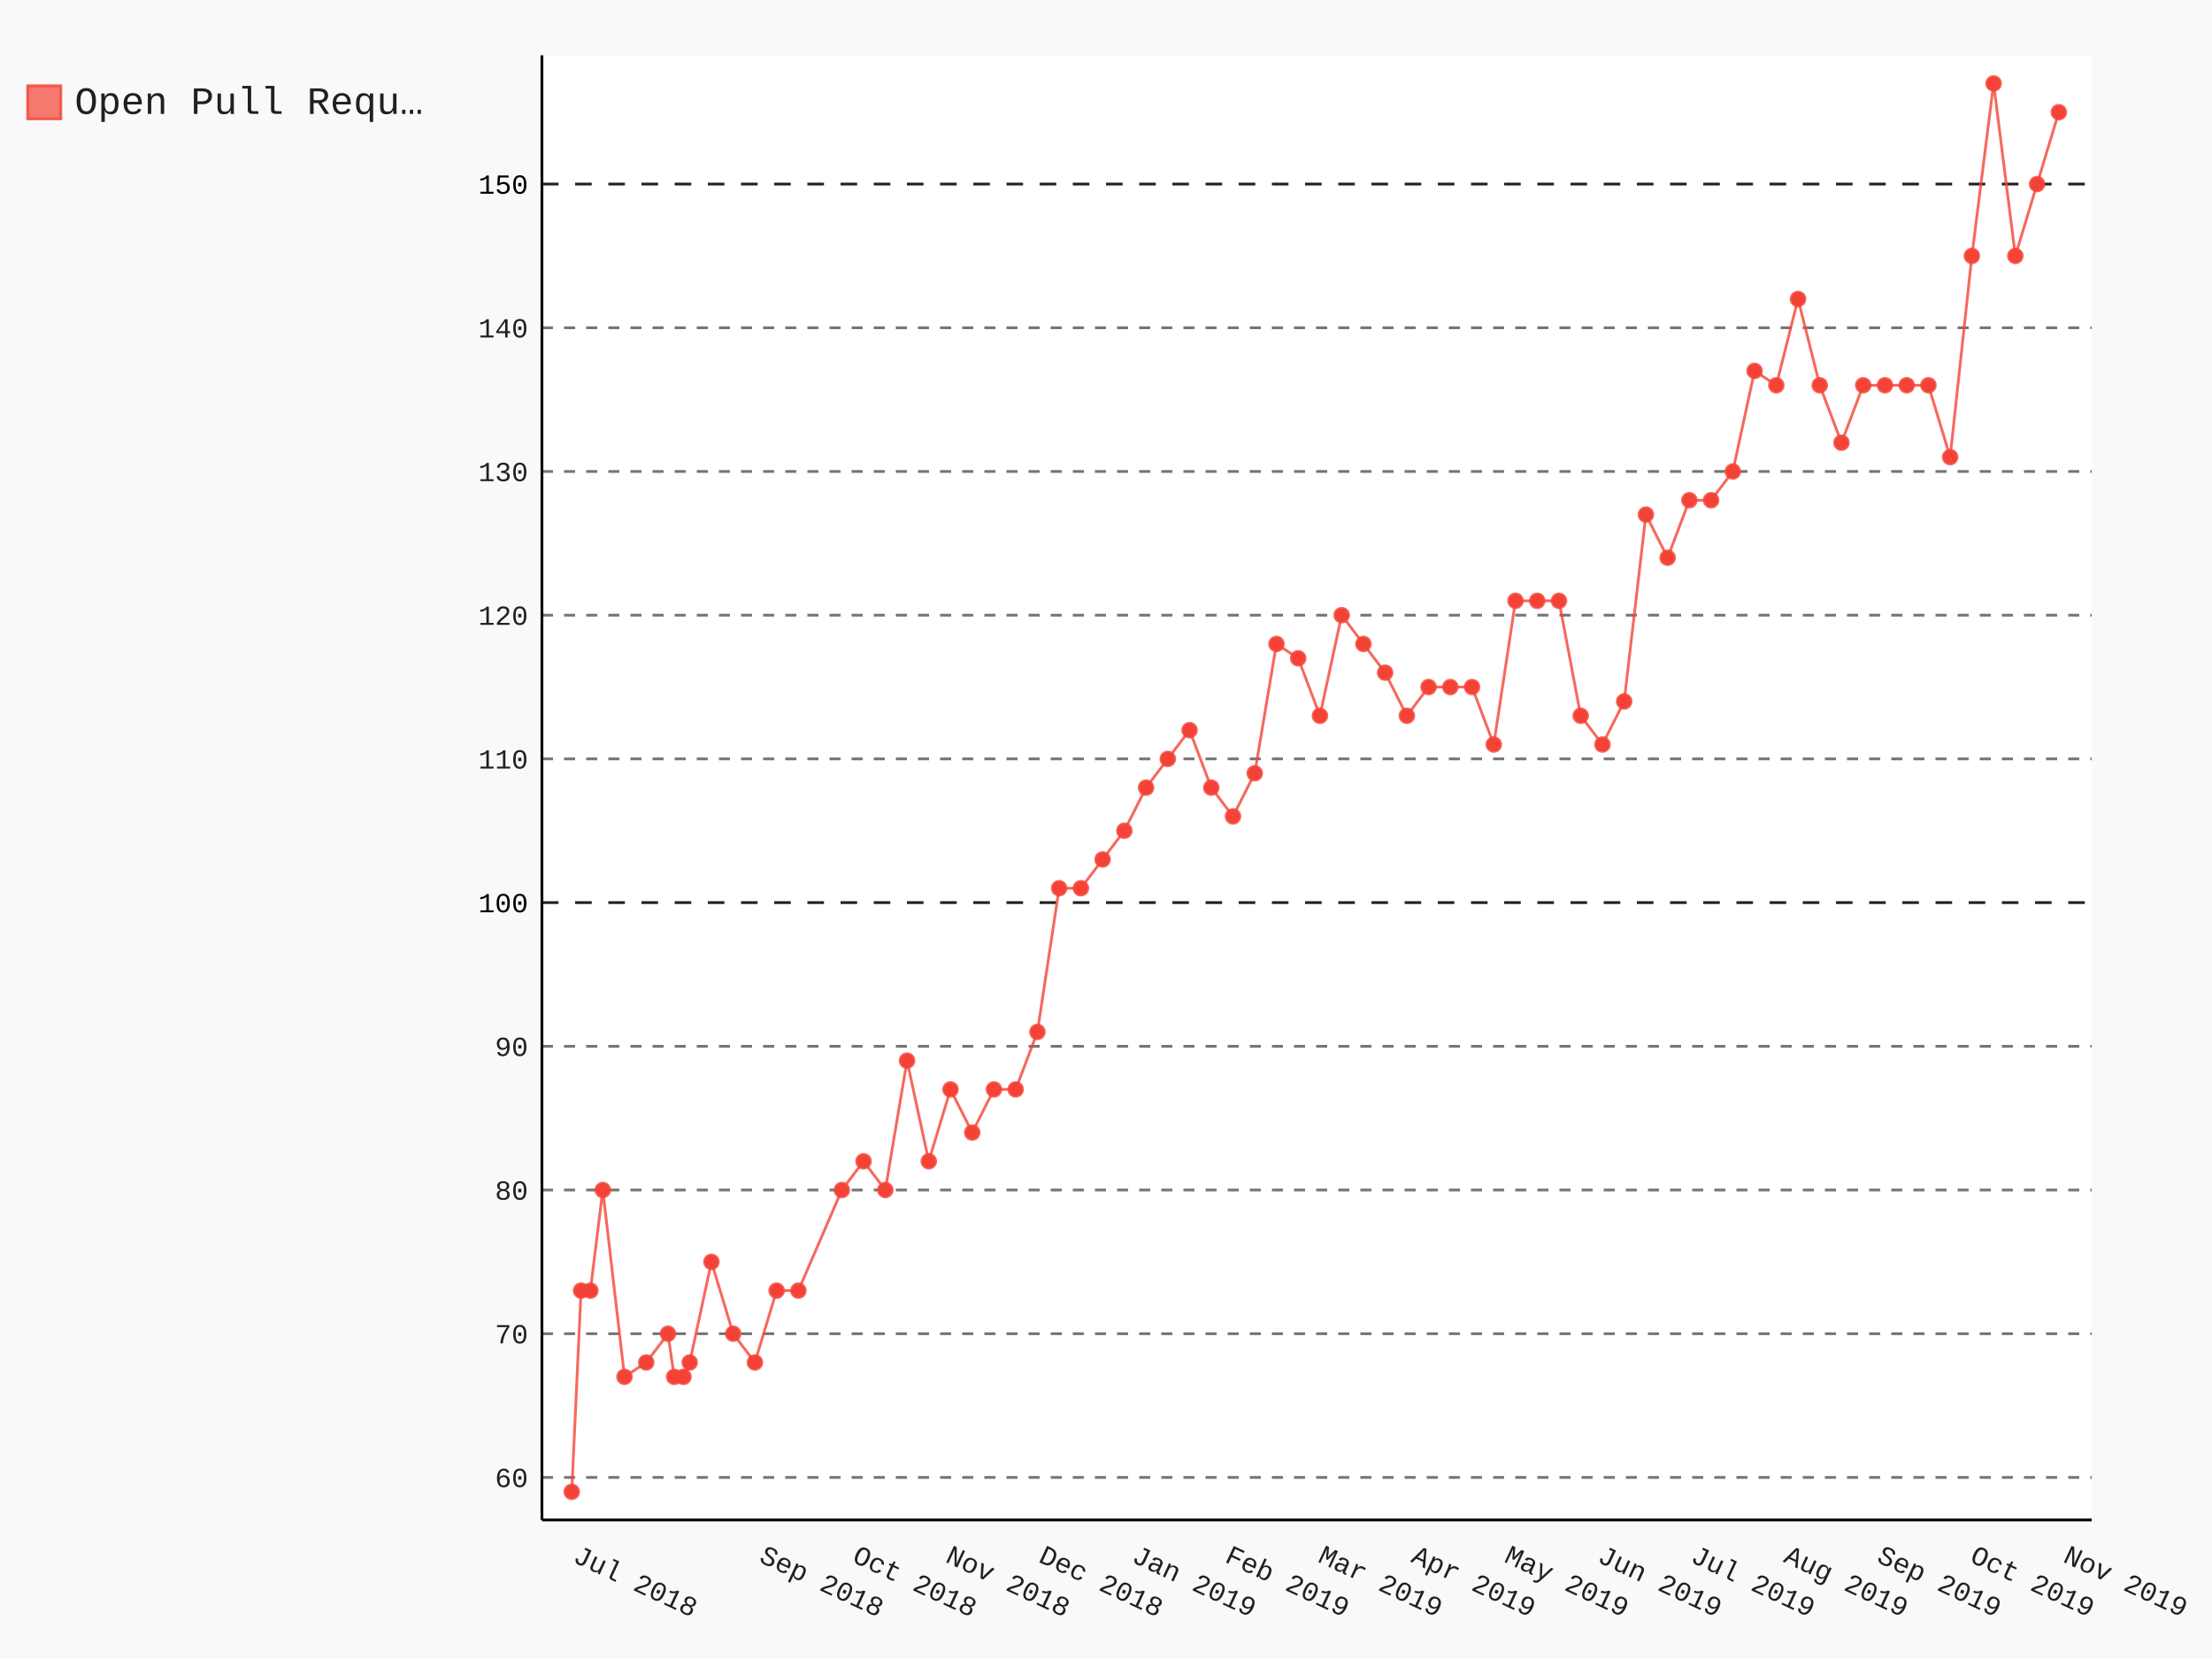
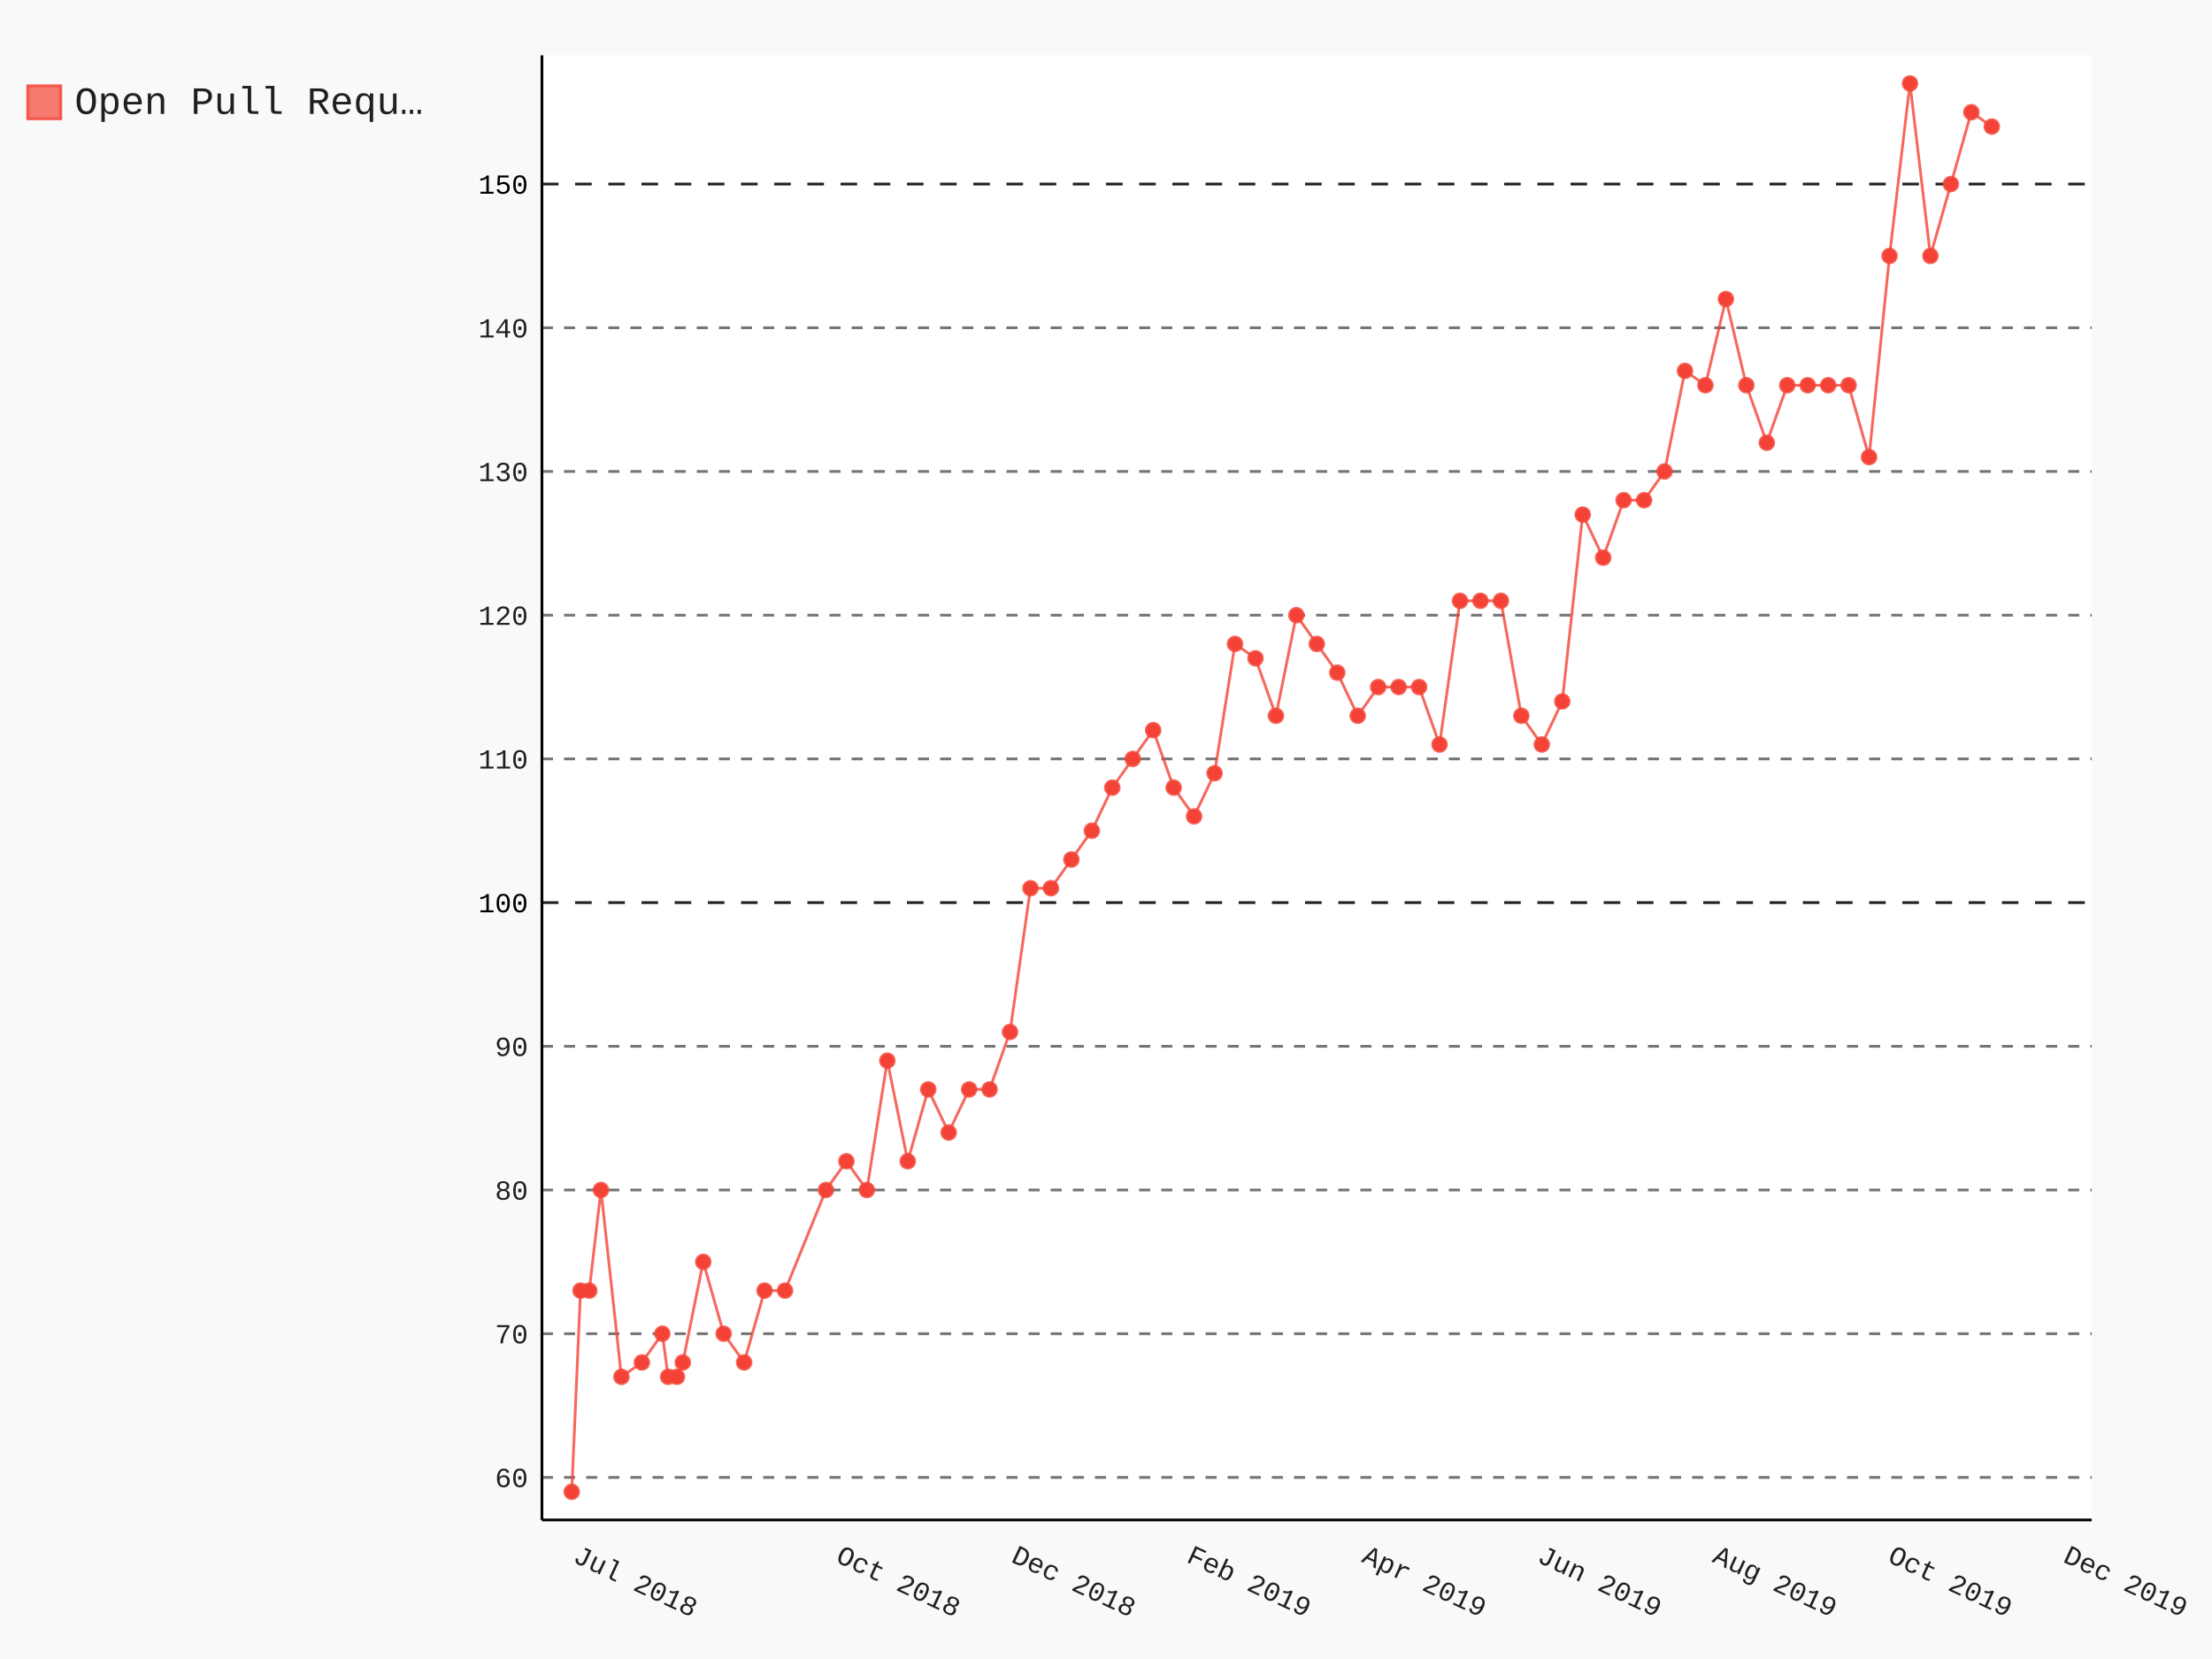
- <svg xmlns="http://www.w3.org/2000/svg" class="pygal-chart" id="chart-3a04a6ae-4aa9-48dc-bc83-b631f69f9ef7" viewBox="0 0 800 600">
+ <svg xmlns="http://www.w3.org/2000/svg" class="pygal-chart" id="chart-6d8d55d0-4392-46c3-a145-79ca14232828" viewBox="0 0 800 600">
  <defs>
-     <style type="text/css">#chart-3a04a6ae-4aa9-48dc-bc83-b631f69f9ef7{-webkit-user-select:none;-webkit-font-smoothing:antialiased;font-family:Consolas,"Liberation Mono",Menlo,Courier,monospace}#chart-3a04a6ae-4aa9-48dc-bc83-b631f69f9ef7 .title{font-family:Consolas,"Liberation Mono",Menlo,Courier,monospace;font-size:16px}#chart-3a04a6ae-4aa9-48dc-bc83-b631f69f9ef7 .legends .legend text{font-family:Consolas,"Liberation Mono",Menlo,Courier,monospace;font-size:14px}#chart-3a04a6ae-4aa9-48dc-bc83-b631f69f9ef7 .axis text{font-family:Consolas,"Liberation Mono",Menlo,Courier,monospace;font-size:10px}#chart-3a04a6ae-4aa9-48dc-bc83-b631f69f9ef7 .axis text.major{font-family:Consolas,"Liberation Mono",Menlo,Courier,monospace;font-size:10px}#chart-3a04a6ae-4aa9-48dc-bc83-b631f69f9ef7 .text-overlay text.value{font-family:Consolas,"Liberation Mono",Menlo,Courier,monospace;font-size:16px}#chart-3a04a6ae-4aa9-48dc-bc83-b631f69f9ef7 .text-overlay text.label{font-family:Consolas,"Liberation Mono",Menlo,Courier,monospace;font-size:10px}#chart-3a04a6ae-4aa9-48dc-bc83-b631f69f9ef7 .tooltip{font-family:Consolas,"Liberation Mono",Menlo,Courier,monospace;font-size:14px}#chart-3a04a6ae-4aa9-48dc-bc83-b631f69f9ef7 text.no_data{font-family:Consolas,"Liberation Mono",Menlo,Courier,monospace;font-size:64px}
- #chart-3a04a6ae-4aa9-48dc-bc83-b631f69f9ef7{background-color:rgba(249,249,249,1)}#chart-3a04a6ae-4aa9-48dc-bc83-b631f69f9ef7 path,#chart-3a04a6ae-4aa9-48dc-bc83-b631f69f9ef7 line,#chart-3a04a6ae-4aa9-48dc-bc83-b631f69f9ef7 rect,#chart-3a04a6ae-4aa9-48dc-bc83-b631f69f9ef7 circle{-webkit-transition:150ms;-moz-transition:150ms;transition:150ms}#chart-3a04a6ae-4aa9-48dc-bc83-b631f69f9ef7 .graph &gt; .background{fill:rgba(249,249,249,1)}#chart-3a04a6ae-4aa9-48dc-bc83-b631f69f9ef7 .plot &gt; .background{fill:rgba(255,255,255,1)}#chart-3a04a6ae-4aa9-48dc-bc83-b631f69f9ef7 .graph{fill:rgba(0,0,0,.87)}#chart-3a04a6ae-4aa9-48dc-bc83-b631f69f9ef7 text.no_data{fill:rgba(0,0,0,1)}#chart-3a04a6ae-4aa9-48dc-bc83-b631f69f9ef7 .title{fill:rgba(0,0,0,1)}#chart-3a04a6ae-4aa9-48dc-bc83-b631f69f9ef7 .legends .legend text{fill:rgba(0,0,0,.87)}#chart-3a04a6ae-4aa9-48dc-bc83-b631f69f9ef7 .legends .legend:hover text{fill:rgba(0,0,0,1)}#chart-3a04a6ae-4aa9-48dc-bc83-b631f69f9ef7 .axis .line{stroke:rgba(0,0,0,1)}#chart-3a04a6ae-4aa9-48dc-bc83-b631f69f9ef7 .axis .guide.line{stroke:rgba(0,0,0,.54)}#chart-3a04a6ae-4aa9-48dc-bc83-b631f69f9ef7 .axis .major.line{stroke:rgba(0,0,0,.87)}#chart-3a04a6ae-4aa9-48dc-bc83-b631f69f9ef7 .axis text.major{fill:rgba(0,0,0,1)}#chart-3a04a6ae-4aa9-48dc-bc83-b631f69f9ef7 .axis.y .guides:hover .guide.line,#chart-3a04a6ae-4aa9-48dc-bc83-b631f69f9ef7 .line-graph .axis.x .guides:hover .guide.line,#chart-3a04a6ae-4aa9-48dc-bc83-b631f69f9ef7 .stackedline-graph .axis.x .guides:hover .guide.line,#chart-3a04a6ae-4aa9-48dc-bc83-b631f69f9ef7 .xy-graph .axis.x .guides:hover .guide.line{stroke:rgba(0,0,0,1)}#chart-3a04a6ae-4aa9-48dc-bc83-b631f69f9ef7 .axis .guides:hover text{fill:rgba(0,0,0,1)}#chart-3a04a6ae-4aa9-48dc-bc83-b631f69f9ef7 .reactive{fill-opacity:.7;stroke-opacity:.8}#chart-3a04a6ae-4aa9-48dc-bc83-b631f69f9ef7 .ci{stroke:rgba(0,0,0,.87)}#chart-3a04a6ae-4aa9-48dc-bc83-b631f69f9ef7 .reactive.active,#chart-3a04a6ae-4aa9-48dc-bc83-b631f69f9ef7 .active .reactive{fill-opacity:.8;stroke-opacity:.9;stroke-width:4}#chart-3a04a6ae-4aa9-48dc-bc83-b631f69f9ef7 .ci .reactive.active{stroke-width:1.5}#chart-3a04a6ae-4aa9-48dc-bc83-b631f69f9ef7 .series text{fill:rgba(0,0,0,1)}#chart-3a04a6ae-4aa9-48dc-bc83-b631f69f9ef7 .tooltip rect{fill:rgba(255,255,255,1);stroke:rgba(0,0,0,1);-webkit-transition:opacity 150ms;-moz-transition:opacity 150ms;transition:opacity 150ms}#chart-3a04a6ae-4aa9-48dc-bc83-b631f69f9ef7 .tooltip .label{fill:rgba(0,0,0,.87)}#chart-3a04a6ae-4aa9-48dc-bc83-b631f69f9ef7 .tooltip .label{fill:rgba(0,0,0,.87)}#chart-3a04a6ae-4aa9-48dc-bc83-b631f69f9ef7 .tooltip .legend{font-size:.8em;fill:rgba(0,0,0,.54)}#chart-3a04a6ae-4aa9-48dc-bc83-b631f69f9ef7 .tooltip .x_label{font-size:.6em;fill:rgba(0,0,0,1)}#chart-3a04a6ae-4aa9-48dc-bc83-b631f69f9ef7 .tooltip .xlink{font-size:.5em;text-decoration:underline}#chart-3a04a6ae-4aa9-48dc-bc83-b631f69f9ef7 .tooltip .value{font-size:1.5em}#chart-3a04a6ae-4aa9-48dc-bc83-b631f69f9ef7 .bound{font-size:.5em}#chart-3a04a6ae-4aa9-48dc-bc83-b631f69f9ef7 .max-value{font-size:.75em;fill:rgba(0,0,0,.54)}#chart-3a04a6ae-4aa9-48dc-bc83-b631f69f9ef7 .map-element{fill:rgba(255,255,255,1);stroke:rgba(0,0,0,.54) !important}#chart-3a04a6ae-4aa9-48dc-bc83-b631f69f9ef7 .map-element .reactive{fill-opacity:inherit;stroke-opacity:inherit}#chart-3a04a6ae-4aa9-48dc-bc83-b631f69f9ef7 .color-0,#chart-3a04a6ae-4aa9-48dc-bc83-b631f69f9ef7 .color-0 a:visited{stroke:#F44336;fill:#F44336}#chart-3a04a6ae-4aa9-48dc-bc83-b631f69f9ef7 .text-overlay .color-0 text{fill:black}
- #chart-3a04a6ae-4aa9-48dc-bc83-b631f69f9ef7 text.no_data{text-anchor:middle}#chart-3a04a6ae-4aa9-48dc-bc83-b631f69f9ef7 .guide.line{fill:none}#chart-3a04a6ae-4aa9-48dc-bc83-b631f69f9ef7 .centered{text-anchor:middle}#chart-3a04a6ae-4aa9-48dc-bc83-b631f69f9ef7 .title{text-anchor:middle}#chart-3a04a6ae-4aa9-48dc-bc83-b631f69f9ef7 .legends .legend text{fill-opacity:1}#chart-3a04a6ae-4aa9-48dc-bc83-b631f69f9ef7 .axis.x text{text-anchor:middle}#chart-3a04a6ae-4aa9-48dc-bc83-b631f69f9ef7 .axis.x:not(.web) text[transform]{text-anchor:start}#chart-3a04a6ae-4aa9-48dc-bc83-b631f69f9ef7 .axis.x:not(.web) text[transform].backwards{text-anchor:end}#chart-3a04a6ae-4aa9-48dc-bc83-b631f69f9ef7 .axis.y text{text-anchor:end}#chart-3a04a6ae-4aa9-48dc-bc83-b631f69f9ef7 .axis.y text[transform].backwards{text-anchor:start}#chart-3a04a6ae-4aa9-48dc-bc83-b631f69f9ef7 .axis.y2 text{text-anchor:start}#chart-3a04a6ae-4aa9-48dc-bc83-b631f69f9ef7 .axis.y2 text[transform].backwards{text-anchor:end}#chart-3a04a6ae-4aa9-48dc-bc83-b631f69f9ef7 .axis .guide.line{stroke-dasharray:4,4}#chart-3a04a6ae-4aa9-48dc-bc83-b631f69f9ef7 .axis .major.guide.line{stroke-dasharray:6,6}#chart-3a04a6ae-4aa9-48dc-bc83-b631f69f9ef7 .horizontal .axis.y .guide.line,#chart-3a04a6ae-4aa9-48dc-bc83-b631f69f9ef7 .horizontal .axis.y2 .guide.line,#chart-3a04a6ae-4aa9-48dc-bc83-b631f69f9ef7 .vertical .axis.x .guide.line{opacity:0}#chart-3a04a6ae-4aa9-48dc-bc83-b631f69f9ef7 .horizontal .axis.always_show .guide.line,#chart-3a04a6ae-4aa9-48dc-bc83-b631f69f9ef7 .vertical .axis.always_show .guide.line{opacity:1 !important}#chart-3a04a6ae-4aa9-48dc-bc83-b631f69f9ef7 .axis.y .guides:hover .guide.line,#chart-3a04a6ae-4aa9-48dc-bc83-b631f69f9ef7 .axis.y2 .guides:hover .guide.line,#chart-3a04a6ae-4aa9-48dc-bc83-b631f69f9ef7 .axis.x .guides:hover .guide.line{opacity:1}#chart-3a04a6ae-4aa9-48dc-bc83-b631f69f9ef7 .axis .guides:hover text{opacity:1}#chart-3a04a6ae-4aa9-48dc-bc83-b631f69f9ef7 .nofill{fill:none}#chart-3a04a6ae-4aa9-48dc-bc83-b631f69f9ef7 .subtle-fill{fill-opacity:.2}#chart-3a04a6ae-4aa9-48dc-bc83-b631f69f9ef7 .dot{stroke-width:1px;fill-opacity:1}#chart-3a04a6ae-4aa9-48dc-bc83-b631f69f9ef7 .dot.active{stroke-width:5px}#chart-3a04a6ae-4aa9-48dc-bc83-b631f69f9ef7 .dot.negative{fill:transparent}#chart-3a04a6ae-4aa9-48dc-bc83-b631f69f9ef7 text,#chart-3a04a6ae-4aa9-48dc-bc83-b631f69f9ef7 tspan{stroke:none !important}#chart-3a04a6ae-4aa9-48dc-bc83-b631f69f9ef7 .series text.active{opacity:1}#chart-3a04a6ae-4aa9-48dc-bc83-b631f69f9ef7 .tooltip rect{fill-opacity:.95;stroke-width:.5}#chart-3a04a6ae-4aa9-48dc-bc83-b631f69f9ef7 .tooltip text{fill-opacity:1}#chart-3a04a6ae-4aa9-48dc-bc83-b631f69f9ef7 .showable{visibility:hidden}#chart-3a04a6ae-4aa9-48dc-bc83-b631f69f9ef7 .showable.shown{visibility:visible}#chart-3a04a6ae-4aa9-48dc-bc83-b631f69f9ef7 .gauge-background{fill:rgba(229,229,229,1);stroke:none}#chart-3a04a6ae-4aa9-48dc-bc83-b631f69f9ef7 .bg-lines{stroke:rgba(249,249,249,1);stroke-width:2px}</style>
+     <style type="text/css">#chart-6d8d55d0-4392-46c3-a145-79ca14232828{-webkit-user-select:none;-webkit-font-smoothing:antialiased;font-family:Consolas,"Liberation Mono",Menlo,Courier,monospace}#chart-6d8d55d0-4392-46c3-a145-79ca14232828 .title{font-family:Consolas,"Liberation Mono",Menlo,Courier,monospace;font-size:16px}#chart-6d8d55d0-4392-46c3-a145-79ca14232828 .legends .legend text{font-family:Consolas,"Liberation Mono",Menlo,Courier,monospace;font-size:14px}#chart-6d8d55d0-4392-46c3-a145-79ca14232828 .axis text{font-family:Consolas,"Liberation Mono",Menlo,Courier,monospace;font-size:10px}#chart-6d8d55d0-4392-46c3-a145-79ca14232828 .axis text.major{font-family:Consolas,"Liberation Mono",Menlo,Courier,monospace;font-size:10px}#chart-6d8d55d0-4392-46c3-a145-79ca14232828 .text-overlay text.value{font-family:Consolas,"Liberation Mono",Menlo,Courier,monospace;font-size:16px}#chart-6d8d55d0-4392-46c3-a145-79ca14232828 .text-overlay text.label{font-family:Consolas,"Liberation Mono",Menlo,Courier,monospace;font-size:10px}#chart-6d8d55d0-4392-46c3-a145-79ca14232828 .tooltip{font-family:Consolas,"Liberation Mono",Menlo,Courier,monospace;font-size:14px}#chart-6d8d55d0-4392-46c3-a145-79ca14232828 text.no_data{font-family:Consolas,"Liberation Mono",Menlo,Courier,monospace;font-size:64px}
+ #chart-6d8d55d0-4392-46c3-a145-79ca14232828{background-color:rgba(249,249,249,1)}#chart-6d8d55d0-4392-46c3-a145-79ca14232828 path,#chart-6d8d55d0-4392-46c3-a145-79ca14232828 line,#chart-6d8d55d0-4392-46c3-a145-79ca14232828 rect,#chart-6d8d55d0-4392-46c3-a145-79ca14232828 circle{-webkit-transition:150ms;-moz-transition:150ms;transition:150ms}#chart-6d8d55d0-4392-46c3-a145-79ca14232828 .graph &gt; .background{fill:rgba(249,249,249,1)}#chart-6d8d55d0-4392-46c3-a145-79ca14232828 .plot &gt; .background{fill:rgba(255,255,255,1)}#chart-6d8d55d0-4392-46c3-a145-79ca14232828 .graph{fill:rgba(0,0,0,.87)}#chart-6d8d55d0-4392-46c3-a145-79ca14232828 text.no_data{fill:rgba(0,0,0,1)}#chart-6d8d55d0-4392-46c3-a145-79ca14232828 .title{fill:rgba(0,0,0,1)}#chart-6d8d55d0-4392-46c3-a145-79ca14232828 .legends .legend text{fill:rgba(0,0,0,.87)}#chart-6d8d55d0-4392-46c3-a145-79ca14232828 .legends .legend:hover text{fill:rgba(0,0,0,1)}#chart-6d8d55d0-4392-46c3-a145-79ca14232828 .axis .line{stroke:rgba(0,0,0,1)}#chart-6d8d55d0-4392-46c3-a145-79ca14232828 .axis .guide.line{stroke:rgba(0,0,0,.54)}#chart-6d8d55d0-4392-46c3-a145-79ca14232828 .axis .major.line{stroke:rgba(0,0,0,.87)}#chart-6d8d55d0-4392-46c3-a145-79ca14232828 .axis text.major{fill:rgba(0,0,0,1)}#chart-6d8d55d0-4392-46c3-a145-79ca14232828 .axis.y .guides:hover .guide.line,#chart-6d8d55d0-4392-46c3-a145-79ca14232828 .line-graph .axis.x .guides:hover .guide.line,#chart-6d8d55d0-4392-46c3-a145-79ca14232828 .stackedline-graph .axis.x .guides:hover .guide.line,#chart-6d8d55d0-4392-46c3-a145-79ca14232828 .xy-graph .axis.x .guides:hover .guide.line{stroke:rgba(0,0,0,1)}#chart-6d8d55d0-4392-46c3-a145-79ca14232828 .axis .guides:hover text{fill:rgba(0,0,0,1)}#chart-6d8d55d0-4392-46c3-a145-79ca14232828 .reactive{fill-opacity:.7;stroke-opacity:.8}#chart-6d8d55d0-4392-46c3-a145-79ca14232828 .ci{stroke:rgba(0,0,0,.87)}#chart-6d8d55d0-4392-46c3-a145-79ca14232828 .reactive.active,#chart-6d8d55d0-4392-46c3-a145-79ca14232828 .active .reactive{fill-opacity:.8;stroke-opacity:.9;stroke-width:4}#chart-6d8d55d0-4392-46c3-a145-79ca14232828 .ci .reactive.active{stroke-width:1.5}#chart-6d8d55d0-4392-46c3-a145-79ca14232828 .series text{fill:rgba(0,0,0,1)}#chart-6d8d55d0-4392-46c3-a145-79ca14232828 .tooltip rect{fill:rgba(255,255,255,1);stroke:rgba(0,0,0,1);-webkit-transition:opacity 150ms;-moz-transition:opacity 150ms;transition:opacity 150ms}#chart-6d8d55d0-4392-46c3-a145-79ca14232828 .tooltip .label{fill:rgba(0,0,0,.87)}#chart-6d8d55d0-4392-46c3-a145-79ca14232828 .tooltip .label{fill:rgba(0,0,0,.87)}#chart-6d8d55d0-4392-46c3-a145-79ca14232828 .tooltip .legend{font-size:.8em;fill:rgba(0,0,0,.54)}#chart-6d8d55d0-4392-46c3-a145-79ca14232828 .tooltip .x_label{font-size:.6em;fill:rgba(0,0,0,1)}#chart-6d8d55d0-4392-46c3-a145-79ca14232828 .tooltip .xlink{font-size:.5em;text-decoration:underline}#chart-6d8d55d0-4392-46c3-a145-79ca14232828 .tooltip .value{font-size:1.5em}#chart-6d8d55d0-4392-46c3-a145-79ca14232828 .bound{font-size:.5em}#chart-6d8d55d0-4392-46c3-a145-79ca14232828 .max-value{font-size:.75em;fill:rgba(0,0,0,.54)}#chart-6d8d55d0-4392-46c3-a145-79ca14232828 .map-element{fill:rgba(255,255,255,1);stroke:rgba(0,0,0,.54) !important}#chart-6d8d55d0-4392-46c3-a145-79ca14232828 .map-element .reactive{fill-opacity:inherit;stroke-opacity:inherit}#chart-6d8d55d0-4392-46c3-a145-79ca14232828 .color-0,#chart-6d8d55d0-4392-46c3-a145-79ca14232828 .color-0 a:visited{stroke:#F44336;fill:#F44336}#chart-6d8d55d0-4392-46c3-a145-79ca14232828 .text-overlay .color-0 text{fill:black}
+ #chart-6d8d55d0-4392-46c3-a145-79ca14232828 text.no_data{text-anchor:middle}#chart-6d8d55d0-4392-46c3-a145-79ca14232828 .guide.line{fill:none}#chart-6d8d55d0-4392-46c3-a145-79ca14232828 .centered{text-anchor:middle}#chart-6d8d55d0-4392-46c3-a145-79ca14232828 .title{text-anchor:middle}#chart-6d8d55d0-4392-46c3-a145-79ca14232828 .legends .legend text{fill-opacity:1}#chart-6d8d55d0-4392-46c3-a145-79ca14232828 .axis.x text{text-anchor:middle}#chart-6d8d55d0-4392-46c3-a145-79ca14232828 .axis.x:not(.web) text[transform]{text-anchor:start}#chart-6d8d55d0-4392-46c3-a145-79ca14232828 .axis.x:not(.web) text[transform].backwards{text-anchor:end}#chart-6d8d55d0-4392-46c3-a145-79ca14232828 .axis.y text{text-anchor:end}#chart-6d8d55d0-4392-46c3-a145-79ca14232828 .axis.y text[transform].backwards{text-anchor:start}#chart-6d8d55d0-4392-46c3-a145-79ca14232828 .axis.y2 text{text-anchor:start}#chart-6d8d55d0-4392-46c3-a145-79ca14232828 .axis.y2 text[transform].backwards{text-anchor:end}#chart-6d8d55d0-4392-46c3-a145-79ca14232828 .axis .guide.line{stroke-dasharray:4,4}#chart-6d8d55d0-4392-46c3-a145-79ca14232828 .axis .major.guide.line{stroke-dasharray:6,6}#chart-6d8d55d0-4392-46c3-a145-79ca14232828 .horizontal .axis.y .guide.line,#chart-6d8d55d0-4392-46c3-a145-79ca14232828 .horizontal .axis.y2 .guide.line,#chart-6d8d55d0-4392-46c3-a145-79ca14232828 .vertical .axis.x .guide.line{opacity:0}#chart-6d8d55d0-4392-46c3-a145-79ca14232828 .horizontal .axis.always_show .guide.line,#chart-6d8d55d0-4392-46c3-a145-79ca14232828 .vertical .axis.always_show .guide.line{opacity:1 !important}#chart-6d8d55d0-4392-46c3-a145-79ca14232828 .axis.y .guides:hover .guide.line,#chart-6d8d55d0-4392-46c3-a145-79ca14232828 .axis.y2 .guides:hover .guide.line,#chart-6d8d55d0-4392-46c3-a145-79ca14232828 .axis.x .guides:hover .guide.line{opacity:1}#chart-6d8d55d0-4392-46c3-a145-79ca14232828 .axis .guides:hover text{opacity:1}#chart-6d8d55d0-4392-46c3-a145-79ca14232828 .nofill{fill:none}#chart-6d8d55d0-4392-46c3-a145-79ca14232828 .subtle-fill{fill-opacity:.2}#chart-6d8d55d0-4392-46c3-a145-79ca14232828 .dot{stroke-width:1px;fill-opacity:1}#chart-6d8d55d0-4392-46c3-a145-79ca14232828 .dot.active{stroke-width:5px}#chart-6d8d55d0-4392-46c3-a145-79ca14232828 .dot.negative{fill:transparent}#chart-6d8d55d0-4392-46c3-a145-79ca14232828 text,#chart-6d8d55d0-4392-46c3-a145-79ca14232828 tspan{stroke:none !important}#chart-6d8d55d0-4392-46c3-a145-79ca14232828 .series text.active{opacity:1}#chart-6d8d55d0-4392-46c3-a145-79ca14232828 .tooltip rect{fill-opacity:.95;stroke-width:.5}#chart-6d8d55d0-4392-46c3-a145-79ca14232828 .tooltip text{fill-opacity:1}#chart-6d8d55d0-4392-46c3-a145-79ca14232828 .showable{visibility:hidden}#chart-6d8d55d0-4392-46c3-a145-79ca14232828 .showable.shown{visibility:visible}#chart-6d8d55d0-4392-46c3-a145-79ca14232828 .gauge-background{fill:rgba(229,229,229,1);stroke:none}#chart-6d8d55d0-4392-46c3-a145-79ca14232828 .bg-lines{stroke:rgba(249,249,249,1);stroke-width:2px}</style>
  </defs>
  <g class="graph datetimeline-graph vertical">
    <rect class="background" height="600" width="800" x="0" y="0" />
    <g class="plot" transform="translate(196, 20)">
      <rect class="background" height="529.714" width="560.497" x="0" y="0" />
      <g class="axis y always_show">
        <path class="line" d="M0 529.714 h560.497" />
        <g class="guides">
          <path class="guide line" d="M0 514.33 h560.497" />
          <text class="" x="-5" y="517.83">60</text>
        </g>
        <g class="guides">
          <path class="guide line" d="M0 462.357 h560.497" />
          <text class="" x="-5" y="465.857">70</text>
        </g>
        <g class="guides">
          <path class="guide line" d="M0 410.383 h560.497" />
          <text class="" x="-5" y="413.883">80</text>
        </g>
        <g class="guides">
          <path class="guide line" d="M0 358.41 h560.497" />
          <text class="" x="-5" y="361.91">90</text>
        </g>
        <g class="guides">
          <path class="major guide line" d="M0 306.436 h560.497" />
          <text class="major" x="-5" y="309.936">100</text>
        </g>
        <g class="guides">
          <path class="guide line" d="M0 254.462 h560.497" />
          <text class="" x="-5" y="257.962">110</text>
        </g>
        <g class="guides">
          <path class="guide line" d="M0 202.489 h560.497" />
          <text class="" x="-5" y="205.989">120</text>
        </g>
        <g class="guides">
          <path class="guide line" d="M0 150.515 h560.497" />
          <text class="" x="-5" y="154.015">130</text>
        </g>
        <g class="guides">
          <path class="guide line" d="M0 98.542 h560.497" />
          <text class="" x="-5" y="102.042">140</text>
        </g>
        <g class="guides">
          <path class="major guide line" d="M0 46.568 h560.497" />
          <text class="major" x="-5" y="50.068">150</text>
        </g>
      </g>
      <g class="axis x">
        <path class="line" d="M0 0 v529.714" />
        <g class="guides">
          <path class="guide line" d="M10.779 0 v529.714" />
          <text class="" transform="rotate(25 10.77879 544.7143)" x="10.779" y="544.714">Jul 2018</text>
        </g>
        <g class="guides">
-           <path class="guide line" d="M78.146 0 v529.714" />
-           <text class="" transform="rotate(25 78.14625 544.7143)" x="78.146" y="544.714">Sep 2018</text>
-         </g>
-         <g class="guides">
-           <path class="guide line" d="M111.83 0 v529.714" />
-           <text class="" transform="rotate(25 111.83 544.7143)" x="111.83" y="544.714">Oct 2018</text>
-         </g>
-         <g class="guides">
-           <path class="guide line" d="M145.514 0 v529.714" />
-           <text class="" transform="rotate(25 145.5137 544.7143)" x="145.514" y="544.714">Nov 2018</text>
-         </g>
-         <g class="guides">
-           <path class="guide line" d="M179.197 0 v529.714" />
-           <text class="" transform="rotate(25 179.1974 544.7143)" x="179.197" y="544.714">Dec 2018</text>
-         </g>
-         <g class="guides">
-           <path class="guide line" d="M212.881 0 v529.714" />
-           <text class="" transform="rotate(25 212.8812 544.7143)" x="212.881" y="544.714">Jan 2019</text>
-         </g>
-         <g class="guides">
-           <path class="guide line" d="M246.565 0 v529.714" />
-           <text class="" transform="rotate(25 246.5649 544.7143)" x="246.565" y="544.714">Feb 2019</text>
-         </g>
-         <g class="guides">
-           <path class="guide line" d="M280.249 0 v529.714" />
-           <text class="" transform="rotate(25 280.2486 544.7143)" x="280.249" y="544.714">Mar 2019</text>
-         </g>
-         <g class="guides">
-           <path class="guide line" d="M313.932 0 v529.714" />
-           <text class="" transform="rotate(25 313.9323 544.7143)" x="313.932" y="544.714">Apr 2019</text>
-         </g>
-         <g class="guides">
-           <path class="guide line" d="M347.616 0 v529.714" />
-           <text class="" transform="rotate(25 347.6161 544.7143)" x="347.616" y="544.714">May 2019</text>
-         </g>
-         <g class="guides">
-           <path class="guide line" d="M381.3 0 v529.714" />
-           <text class="" transform="rotate(25 381.2998 544.7143)" x="381.3" y="544.714">Jun 2019</text>
-         </g>
-         <g class="guides">
-           <path class="guide line" d="M414.984 0 v529.714" />
-           <text class="" transform="rotate(25 414.9835 544.7143)" x="414.984" y="544.714">Jul 2019</text>
-         </g>
-         <g class="guides">
-           <path class="guide line" d="M448.667 0 v529.714" />
-           <text class="" transform="rotate(25 448.6673 544.7143)" x="448.667" y="544.714">Aug 2019</text>
-         </g>
-         <g class="guides">
-           <path class="guide line" d="M482.351 0 v529.714" />
-           <text class="" transform="rotate(25 482.351 544.7143)" x="482.351" y="544.714">Sep 2019</text>
-         </g>
-         <g class="guides">
-           <path class="guide line" d="M516.035 0 v529.714" />
-           <text class="" transform="rotate(25 516.0347 544.7143)" x="516.035" y="544.714">Oct 2019</text>
+           <path class="guide line" d="M105.886 0 v529.714" />
+           <text class="" transform="rotate(25 105.8858 544.7143)" x="105.886" y="544.714">Oct 2018</text>
+         </g>
+         <g class="guides">
+           <path class="guide line" d="M169.29 0 v529.714" />
+           <text class="" transform="rotate(25 169.2905 544.7143)" x="169.29" y="544.714">Dec 2018</text>
+         </g>
+         <g class="guides">
+           <path class="guide line" d="M232.695 0 v529.714" />
+           <text class="" transform="rotate(25 232.6951 544.7143)" x="232.695" y="544.714">Feb 2019</text>
+         </g>
+         <g class="guides">
+           <path class="guide line" d="M296.1 0 v529.714" />
+           <text class="" transform="rotate(25 296.0998 544.7143)" x="296.1" y="544.714">Apr 2019</text>
+         </g>
+         <g class="guides">
+           <path class="guide line" d="M359.504 0 v529.714" />
+           <text class="" transform="rotate(25 359.5044 544.7143)" x="359.504" y="544.714">Jun 2019</text>
+         </g>
+         <g class="guides">
+           <path class="guide line" d="M422.909 0 v529.714" />
+           <text class="" transform="rotate(25 422.9091 544.7143)" x="422.909" y="544.714">Aug 2019</text>
+         </g>
+         <g class="guides">
+           <path class="guide line" d="M486.314 0 v529.714" />
+           <text class="" transform="rotate(25 486.3138 544.7143)" x="486.314" y="544.714">Oct 2019</text>
        </g>
        <g class="guides">
          <path class="guide line" d="M549.718 0 v529.714" />
-           <text class="" transform="rotate(25 549.7184 544.7143)" x="549.718" y="544.714">Nov 2019</text>
+           <text class="" transform="rotate(25 549.7184 544.7143)" x="549.718" y="544.714">Dec 2019</text>
        </g>
      </g>
      <g class="series serie-0 color-0">
-         <path class="line reactive nofill" d="M10.779 519.528 L14.147 446.765 17.516 446.765 22.007 410.383 29.866 477.949 37.726 472.751 45.585 462.357 47.831 477.949 51.199 477.949 53.445 472.751 61.304 436.37 69.164 462.357 77.023 472.751 84.883 446.765 92.743 446.765 108.462 410.383 116.321 399.988 124.181 410.383 132.04 363.607 139.9 399.988 147.759 374.002 155.619 389.594 163.478 374.002 171.338 374.002 179.197 353.212 187.057 301.239 194.917 301.239 202.776 290.844 210.636 280.449 218.495 264.857 226.355 254.462 234.214 244.068 242.074 264.857 249.933 275.252 257.793 259.66 265.652 212.884 273.512 218.081 281.371 238.87 289.231 202.489 297.09 212.884 304.95 223.278 312.81 238.87 320.669 228.476 328.529 228.476 336.388 228.476 344.248 249.265 352.107 197.292 359.967 197.292 367.826 197.292 375.686 238.87 383.545 249.265 391.405 233.673 399.264 166.107 407.124 181.699 414.984 160.91 422.843 160.91 430.703 150.515 438.562 114.134 446.422 119.331 454.281 88.147 462.141 119.331 470 140.121 477.86 119.331 485.719 119.331 493.579 119.331 501.438 119.331 509.298 145.318 517.157 72.555 525.017 10.187 532.877 72.555 540.736 46.568 548.596 20.582" />
+         <path class="line reactive nofill" d="M10.779 519.528 L13.949 446.765 17.119 446.765 21.346 410.383 28.743 477.949 36.141 472.751 43.538 462.357 45.651 477.949 48.822 477.949 50.935 472.751 58.332 436.37 65.73 462.357 73.127 472.751 80.524 446.765 87.921 446.765 102.716 410.383 110.113 399.988 117.51 410.383 124.907 363.607 132.304 399.988 139.702 374.002 147.099 389.594 154.496 374.002 161.893 374.002 169.29 353.212 176.688 301.239 184.085 301.239 191.482 290.844 198.879 280.449 206.277 264.857 213.674 254.462 221.071 244.068 228.468 264.857 235.865 275.252 243.263 259.66 250.66 212.884 258.057 218.081 265.454 238.87 272.851 202.489 280.249 212.884 287.646 223.278 295.043 238.87 302.44 228.476 309.837 228.476 317.235 228.476 324.632 249.265 332.029 197.292 339.426 197.292 346.824 197.292 354.221 238.87 361.618 249.265 369.015 233.673 376.412 166.107 383.81 181.699 391.207 160.91 398.604 160.91 406.001 150.515 413.398 114.134 420.796 119.331 428.193 88.147 435.59 119.331 442.987 140.121 450.384 119.331 457.782 119.331 465.179 119.331 472.576 119.331 479.973 145.318 487.371 72.555 494.768 10.187 502.165 72.555 509.562 46.568 516.959 20.582 524.357 25.779" />
      </g>
    </g>
    <g class="titles" />
    <g class="plot overlay" transform="translate(196, 20)">
      <g class="series serie-0 color-0">
        <g class="dots">
          <circle class="dot reactive tooltip-trigger" cx="10.779" cy="519.528" r="2.5" />
        </g>
        <g class="dots">
-           <circle class="dot reactive tooltip-trigger" cx="14.147" cy="446.765" r="2.5" />
-         </g>
-         <g class="dots">
-           <circle class="dot reactive tooltip-trigger" cx="17.516" cy="446.765" r="2.5" />
-         </g>
-         <g class="dots">
-           <circle class="dot reactive tooltip-trigger" cx="22.007" cy="410.383" r="2.5" />
-         </g>
-         <g class="dots">
-           <circle class="dot reactive tooltip-trigger" cx="29.866" cy="477.949" r="2.5" />
-         </g>
-         <g class="dots">
-           <circle class="dot reactive tooltip-trigger" cx="37.726" cy="472.751" r="2.5" />
-         </g>
-         <g class="dots">
-           <circle class="dot reactive tooltip-trigger" cx="45.585" cy="462.357" r="2.5" />
-         </g>
-         <g class="dots">
-           <circle class="dot reactive tooltip-trigger" cx="47.831" cy="477.949" r="2.5" />
-         </g>
-         <g class="dots">
-           <circle class="dot reactive tooltip-trigger" cx="51.199" cy="477.949" r="2.5" />
-         </g>
-         <g class="dots">
-           <circle class="dot reactive tooltip-trigger" cx="53.445" cy="472.751" r="2.5" />
-         </g>
-         <g class="dots">
-           <circle class="dot reactive tooltip-trigger" cx="61.304" cy="436.37" r="2.5" />
-         </g>
-         <g class="dots">
-           <circle class="dot reactive tooltip-trigger" cx="69.164" cy="462.357" r="2.5" />
-         </g>
-         <g class="dots">
-           <circle class="dot reactive tooltip-trigger" cx="77.023" cy="472.751" r="2.5" />
-         </g>
-         <g class="dots">
-           <circle class="dot reactive tooltip-trigger" cx="84.883" cy="446.765" r="2.5" />
-         </g>
-         <g class="dots">
-           <circle class="dot reactive tooltip-trigger" cx="92.743" cy="446.765" r="2.5" />
-         </g>
-         <g class="dots">
-           <circle class="dot reactive tooltip-trigger" cx="108.462" cy="410.383" r="2.5" />
-         </g>
-         <g class="dots">
-           <circle class="dot reactive tooltip-trigger" cx="116.321" cy="399.988" r="2.5" />
-         </g>
-         <g class="dots">
-           <circle class="dot reactive tooltip-trigger" cx="124.181" cy="410.383" r="2.5" />
-         </g>
-         <g class="dots">
-           <circle class="dot reactive tooltip-trigger" cx="132.04" cy="363.607" r="2.5" />
-         </g>
-         <g class="dots">
-           <circle class="dot reactive tooltip-trigger" cx="139.9" cy="399.988" r="2.5" />
-         </g>
-         <g class="dots">
-           <circle class="dot reactive tooltip-trigger" cx="147.759" cy="374.002" r="2.5" />
-         </g>
-         <g class="dots">
-           <circle class="dot reactive tooltip-trigger" cx="155.619" cy="389.594" r="2.5" />
-         </g>
-         <g class="dots">
-           <circle class="dot reactive tooltip-trigger" cx="163.478" cy="374.002" r="2.5" />
-         </g>
-         <g class="dots">
-           <circle class="dot reactive tooltip-trigger" cx="171.338" cy="374.002" r="2.5" />
-         </g>
-         <g class="dots">
-           <circle class="dot reactive tooltip-trigger" cx="179.197" cy="353.212" r="2.5" />
-         </g>
-         <g class="dots">
-           <circle class="dot reactive tooltip-trigger" cx="187.057" cy="301.239" r="2.5" />
-         </g>
-         <g class="dots">
-           <circle class="dot reactive tooltip-trigger" cx="194.917" cy="301.239" r="2.5" />
-         </g>
-         <g class="dots">
-           <circle class="dot reactive tooltip-trigger" cx="202.776" cy="290.844" r="2.5" />
-         </g>
-         <g class="dots">
-           <circle class="dot reactive tooltip-trigger" cx="210.636" cy="280.449" r="2.5" />
-         </g>
-         <g class="dots">
-           <circle class="dot reactive tooltip-trigger" cx="218.495" cy="264.857" r="2.5" />
-         </g>
-         <g class="dots">
-           <circle class="dot reactive tooltip-trigger" cx="226.355" cy="254.462" r="2.5" />
-         </g>
-         <g class="dots">
-           <circle class="dot reactive tooltip-trigger" cx="234.214" cy="244.068" r="2.5" />
-         </g>
-         <g class="dots">
-           <circle class="dot reactive tooltip-trigger" cx="242.074" cy="264.857" r="2.5" />
-         </g>
-         <g class="dots">
-           <circle class="dot reactive tooltip-trigger" cx="249.933" cy="275.252" r="2.5" />
-         </g>
-         <g class="dots">
-           <circle class="dot reactive tooltip-trigger" cx="257.793" cy="259.66" r="2.5" />
-         </g>
-         <g class="dots">
-           <circle class="dot reactive tooltip-trigger" cx="265.652" cy="212.884" r="2.5" />
-         </g>
-         <g class="dots">
-           <circle class="dot reactive tooltip-trigger" cx="273.512" cy="218.081" r="2.5" />
-         </g>
-         <g class="dots">
-           <circle class="dot reactive tooltip-trigger" cx="281.371" cy="238.87" r="2.5" />
-         </g>
-         <g class="dots">
-           <circle class="dot reactive tooltip-trigger" cx="289.231" cy="202.489" r="2.5" />
-         </g>
-         <g class="dots">
-           <circle class="dot reactive tooltip-trigger" cx="297.09" cy="212.884" r="2.5" />
-         </g>
-         <g class="dots">
-           <circle class="dot reactive tooltip-trigger" cx="304.95" cy="223.278" r="2.5" />
-         </g>
-         <g class="dots">
-           <circle class="dot reactive tooltip-trigger" cx="312.81" cy="238.87" r="2.5" />
-         </g>
-         <g class="dots">
-           <circle class="dot reactive tooltip-trigger" cx="320.669" cy="228.476" r="2.5" />
-         </g>
-         <g class="dots">
-           <circle class="dot reactive tooltip-trigger" cx="328.529" cy="228.476" r="2.5" />
-         </g>
-         <g class="dots">
-           <circle class="dot reactive tooltip-trigger" cx="336.388" cy="228.476" r="2.5" />
-         </g>
-         <g class="dots">
-           <circle class="dot reactive tooltip-trigger" cx="344.248" cy="249.265" r="2.5" />
-         </g>
-         <g class="dots">
-           <circle class="dot reactive tooltip-trigger" cx="352.107" cy="197.292" r="2.5" />
-         </g>
-         <g class="dots">
-           <circle class="dot reactive tooltip-trigger" cx="359.967" cy="197.292" r="2.5" />
-         </g>
-         <g class="dots">
-           <circle class="dot reactive tooltip-trigger" cx="367.826" cy="197.292" r="2.5" />
-         </g>
-         <g class="dots">
-           <circle class="dot reactive tooltip-trigger" cx="375.686" cy="238.87" r="2.5" />
-         </g>
-         <g class="dots">
-           <circle class="dot reactive tooltip-trigger" cx="383.545" cy="249.265" r="2.5" />
-         </g>
-         <g class="dots">
-           <circle class="dot reactive tooltip-trigger" cx="391.405" cy="233.673" r="2.5" />
-         </g>
-         <g class="dots">
-           <circle class="dot reactive tooltip-trigger" cx="399.264" cy="166.107" r="2.5" />
-         </g>
-         <g class="dots">
-           <circle class="dot reactive tooltip-trigger" cx="407.124" cy="181.699" r="2.5" />
-         </g>
-         <g class="dots">
-           <circle class="dot reactive tooltip-trigger" cx="414.984" cy="160.91" r="2.5" />
-         </g>
-         <g class="dots">
-           <circle class="dot reactive tooltip-trigger" cx="422.843" cy="160.91" r="2.5" />
-         </g>
-         <g class="dots">
-           <circle class="dot reactive tooltip-trigger" cx="430.703" cy="150.515" r="2.5" />
-         </g>
-         <g class="dots">
-           <circle class="dot reactive tooltip-trigger" cx="438.562" cy="114.134" r="2.5" />
-         </g>
-         <g class="dots">
-           <circle class="dot reactive tooltip-trigger" cx="446.422" cy="119.331" r="2.5" />
-         </g>
-         <g class="dots">
-           <circle class="dot reactive tooltip-trigger" cx="454.281" cy="88.147" r="2.5" />
-         </g>
-         <g class="dots">
-           <circle class="dot reactive tooltip-trigger" cx="462.141" cy="119.331" r="2.5" />
-         </g>
-         <g class="dots">
-           <circle class="dot reactive tooltip-trigger" cx="470" cy="140.121" r="2.5" />
-         </g>
-         <g class="dots">
-           <circle class="dot reactive tooltip-trigger" cx="477.86" cy="119.331" r="2.5" />
-         </g>
-         <g class="dots">
-           <circle class="dot reactive tooltip-trigger" cx="485.719" cy="119.331" r="2.5" />
-         </g>
-         <g class="dots">
-           <circle class="dot reactive tooltip-trigger" cx="493.579" cy="119.331" r="2.5" />
-         </g>
-         <g class="dots">
-           <circle class="dot reactive tooltip-trigger" cx="501.438" cy="119.331" r="2.5" />
-         </g>
-         <g class="dots">
-           <circle class="dot reactive tooltip-trigger" cx="509.298" cy="145.318" r="2.5" />
-         </g>
-         <g class="dots">
-           <circle class="dot reactive tooltip-trigger" cx="517.157" cy="72.555" r="2.5" />
-         </g>
-         <g class="dots">
-           <circle class="dot reactive tooltip-trigger" cx="525.017" cy="10.187" r="2.5" />
-         </g>
-         <g class="dots">
-           <circle class="dot reactive tooltip-trigger" cx="532.877" cy="72.555" r="2.5" />
-         </g>
-         <g class="dots">
-           <circle class="dot reactive tooltip-trigger" cx="540.736" cy="46.568" r="2.5" />
-         </g>
-         <g class="dots">
-           <circle class="dot reactive tooltip-trigger" cx="548.596" cy="20.582" r="2.5" />
+           <circle class="dot reactive tooltip-trigger" cx="13.949" cy="446.765" r="2.5" />
+         </g>
+         <g class="dots">
+           <circle class="dot reactive tooltip-trigger" cx="17.119" cy="446.765" r="2.5" />
+         </g>
+         <g class="dots">
+           <circle class="dot reactive tooltip-trigger" cx="21.346" cy="410.383" r="2.5" />
+         </g>
+         <g class="dots">
+           <circle class="dot reactive tooltip-trigger" cx="28.743" cy="477.949" r="2.5" />
+         </g>
+         <g class="dots">
+           <circle class="dot reactive tooltip-trigger" cx="36.141" cy="472.751" r="2.5" />
+         </g>
+         <g class="dots">
+           <circle class="dot reactive tooltip-trigger" cx="43.538" cy="462.357" r="2.5" />
+         </g>
+         <g class="dots">
+           <circle class="dot reactive tooltip-trigger" cx="45.651" cy="477.949" r="2.5" />
+         </g>
+         <g class="dots">
+           <circle class="dot reactive tooltip-trigger" cx="48.822" cy="477.949" r="2.5" />
+         </g>
+         <g class="dots">
+           <circle class="dot reactive tooltip-trigger" cx="50.935" cy="472.751" r="2.5" />
+         </g>
+         <g class="dots">
+           <circle class="dot reactive tooltip-trigger" cx="58.332" cy="436.37" r="2.5" />
+         </g>
+         <g class="dots">
+           <circle class="dot reactive tooltip-trigger" cx="65.73" cy="462.357" r="2.5" />
+         </g>
+         <g class="dots">
+           <circle class="dot reactive tooltip-trigger" cx="73.127" cy="472.751" r="2.5" />
+         </g>
+         <g class="dots">
+           <circle class="dot reactive tooltip-trigger" cx="80.524" cy="446.765" r="2.5" />
+         </g>
+         <g class="dots">
+           <circle class="dot reactive tooltip-trigger" cx="87.921" cy="446.765" r="2.5" />
+         </g>
+         <g class="dots">
+           <circle class="dot reactive tooltip-trigger" cx="102.716" cy="410.383" r="2.5" />
+         </g>
+         <g class="dots">
+           <circle class="dot reactive tooltip-trigger" cx="110.113" cy="399.988" r="2.5" />
+         </g>
+         <g class="dots">
+           <circle class="dot reactive tooltip-trigger" cx="117.51" cy="410.383" r="2.5" />
+         </g>
+         <g class="dots">
+           <circle class="dot reactive tooltip-trigger" cx="124.907" cy="363.607" r="2.5" />
+         </g>
+         <g class="dots">
+           <circle class="dot reactive tooltip-trigger" cx="132.304" cy="399.988" r="2.5" />
+         </g>
+         <g class="dots">
+           <circle class="dot reactive tooltip-trigger" cx="139.702" cy="374.002" r="2.5" />
+         </g>
+         <g class="dots">
+           <circle class="dot reactive tooltip-trigger" cx="147.099" cy="389.594" r="2.5" />
+         </g>
+         <g class="dots">
+           <circle class="dot reactive tooltip-trigger" cx="154.496" cy="374.002" r="2.5" />
+         </g>
+         <g class="dots">
+           <circle class="dot reactive tooltip-trigger" cx="161.893" cy="374.002" r="2.5" />
+         </g>
+         <g class="dots">
+           <circle class="dot reactive tooltip-trigger" cx="169.29" cy="353.212" r="2.5" />
+         </g>
+         <g class="dots">
+           <circle class="dot reactive tooltip-trigger" cx="176.688" cy="301.239" r="2.5" />
+         </g>
+         <g class="dots">
+           <circle class="dot reactive tooltip-trigger" cx="184.085" cy="301.239" r="2.5" />
+         </g>
+         <g class="dots">
+           <circle class="dot reactive tooltip-trigger" cx="191.482" cy="290.844" r="2.5" />
+         </g>
+         <g class="dots">
+           <circle class="dot reactive tooltip-trigger" cx="198.879" cy="280.449" r="2.5" />
+         </g>
+         <g class="dots">
+           <circle class="dot reactive tooltip-trigger" cx="206.277" cy="264.857" r="2.5" />
+         </g>
+         <g class="dots">
+           <circle class="dot reactive tooltip-trigger" cx="213.674" cy="254.462" r="2.5" />
+         </g>
+         <g class="dots">
+           <circle class="dot reactive tooltip-trigger" cx="221.071" cy="244.068" r="2.5" />
+         </g>
+         <g class="dots">
+           <circle class="dot reactive tooltip-trigger" cx="228.468" cy="264.857" r="2.5" />
+         </g>
+         <g class="dots">
+           <circle class="dot reactive tooltip-trigger" cx="235.865" cy="275.252" r="2.5" />
+         </g>
+         <g class="dots">
+           <circle class="dot reactive tooltip-trigger" cx="243.263" cy="259.66" r="2.5" />
+         </g>
+         <g class="dots">
+           <circle class="dot reactive tooltip-trigger" cx="250.66" cy="212.884" r="2.5" />
+         </g>
+         <g class="dots">
+           <circle class="dot reactive tooltip-trigger" cx="258.057" cy="218.081" r="2.5" />
+         </g>
+         <g class="dots">
+           <circle class="dot reactive tooltip-trigger" cx="265.454" cy="238.87" r="2.5" />
+         </g>
+         <g class="dots">
+           <circle class="dot reactive tooltip-trigger" cx="272.851" cy="202.489" r="2.5" />
+         </g>
+         <g class="dots">
+           <circle class="dot reactive tooltip-trigger" cx="280.249" cy="212.884" r="2.5" />
+         </g>
+         <g class="dots">
+           <circle class="dot reactive tooltip-trigger" cx="287.646" cy="223.278" r="2.5" />
+         </g>
+         <g class="dots">
+           <circle class="dot reactive tooltip-trigger" cx="295.043" cy="238.87" r="2.5" />
+         </g>
+         <g class="dots">
+           <circle class="dot reactive tooltip-trigger" cx="302.44" cy="228.476" r="2.5" />
+         </g>
+         <g class="dots">
+           <circle class="dot reactive tooltip-trigger" cx="309.837" cy="228.476" r="2.5" />
+         </g>
+         <g class="dots">
+           <circle class="dot reactive tooltip-trigger" cx="317.235" cy="228.476" r="2.5" />
+         </g>
+         <g class="dots">
+           <circle class="dot reactive tooltip-trigger" cx="324.632" cy="249.265" r="2.5" />
+         </g>
+         <g class="dots">
+           <circle class="dot reactive tooltip-trigger" cx="332.029" cy="197.292" r="2.5" />
+         </g>
+         <g class="dots">
+           <circle class="dot reactive tooltip-trigger" cx="339.426" cy="197.292" r="2.5" />
+         </g>
+         <g class="dots">
+           <circle class="dot reactive tooltip-trigger" cx="346.824" cy="197.292" r="2.5" />
+         </g>
+         <g class="dots">
+           <circle class="dot reactive tooltip-trigger" cx="354.221" cy="238.87" r="2.5" />
+         </g>
+         <g class="dots">
+           <circle class="dot reactive tooltip-trigger" cx="361.618" cy="249.265" r="2.5" />
+         </g>
+         <g class="dots">
+           <circle class="dot reactive tooltip-trigger" cx="369.015" cy="233.673" r="2.5" />
+         </g>
+         <g class="dots">
+           <circle class="dot reactive tooltip-trigger" cx="376.412" cy="166.107" r="2.5" />
+         </g>
+         <g class="dots">
+           <circle class="dot reactive tooltip-trigger" cx="383.81" cy="181.699" r="2.5" />
+         </g>
+         <g class="dots">
+           <circle class="dot reactive tooltip-trigger" cx="391.207" cy="160.91" r="2.5" />
+         </g>
+         <g class="dots">
+           <circle class="dot reactive tooltip-trigger" cx="398.604" cy="160.91" r="2.5" />
+         </g>
+         <g class="dots">
+           <circle class="dot reactive tooltip-trigger" cx="406.001" cy="150.515" r="2.5" />
+         </g>
+         <g class="dots">
+           <circle class="dot reactive tooltip-trigger" cx="413.398" cy="114.134" r="2.5" />
+         </g>
+         <g class="dots">
+           <circle class="dot reactive tooltip-trigger" cx="420.796" cy="119.331" r="2.5" />
+         </g>
+         <g class="dots">
+           <circle class="dot reactive tooltip-trigger" cx="428.193" cy="88.147" r="2.5" />
+         </g>
+         <g class="dots">
+           <circle class="dot reactive tooltip-trigger" cx="435.59" cy="119.331" r="2.5" />
+         </g>
+         <g class="dots">
+           <circle class="dot reactive tooltip-trigger" cx="442.987" cy="140.121" r="2.5" />
+         </g>
+         <g class="dots">
+           <circle class="dot reactive tooltip-trigger" cx="450.384" cy="119.331" r="2.5" />
+         </g>
+         <g class="dots">
+           <circle class="dot reactive tooltip-trigger" cx="457.782" cy="119.331" r="2.5" />
+         </g>
+         <g class="dots">
+           <circle class="dot reactive tooltip-trigger" cx="465.179" cy="119.331" r="2.5" />
+         </g>
+         <g class="dots">
+           <circle class="dot reactive tooltip-trigger" cx="472.576" cy="119.331" r="2.5" />
+         </g>
+         <g class="dots">
+           <circle class="dot reactive tooltip-trigger" cx="479.973" cy="145.318" r="2.5" />
+         </g>
+         <g class="dots">
+           <circle class="dot reactive tooltip-trigger" cx="487.371" cy="72.555" r="2.5" />
+         </g>
+         <g class="dots">
+           <circle class="dot reactive tooltip-trigger" cx="494.768" cy="10.187" r="2.5" />
+         </g>
+         <g class="dots">
+           <circle class="dot reactive tooltip-trigger" cx="502.165" cy="72.555" r="2.5" />
+         </g>
+         <g class="dots">
+           <circle class="dot reactive tooltip-trigger" cx="509.562" cy="46.568" r="2.5" />
+         </g>
+         <g class="dots">
+           <circle class="dot reactive tooltip-trigger" cx="516.959" cy="20.582" r="2.5" />
+         </g>
+         <g class="dots">
+           <circle class="dot reactive tooltip-trigger" cx="524.357" cy="25.779" r="2.5" />
        </g>
      </g>
    </g>
    <g class="plot text-overlay" transform="translate(196, 20)">
      <g class="series serie-0 color-0" />
    </g>
    <g class="plot tooltip-overlay" transform="translate(196, 20)">
      <g class="tooltip" style="opacity: 0" transform="translate(0 0)">
        <rect class="tooltip-box" height="0" rx="0" ry="0" width="0" />
        <g class="text" />
      </g>
    </g>
    <g class="legends" transform="translate(10, 30)">
      <g class="legend reactive activate-serie" id="activate-serie-0">
        <rect class="color-0 reactive" height="12" width="12" x="0.0" y="1.0" />
        <text x="17.0" y="11.2">Open Pull Requ…</text>
      </g>
    </g>
    <g class="legends" transform="translate(766, 30)" />
  </g>
</svg>
